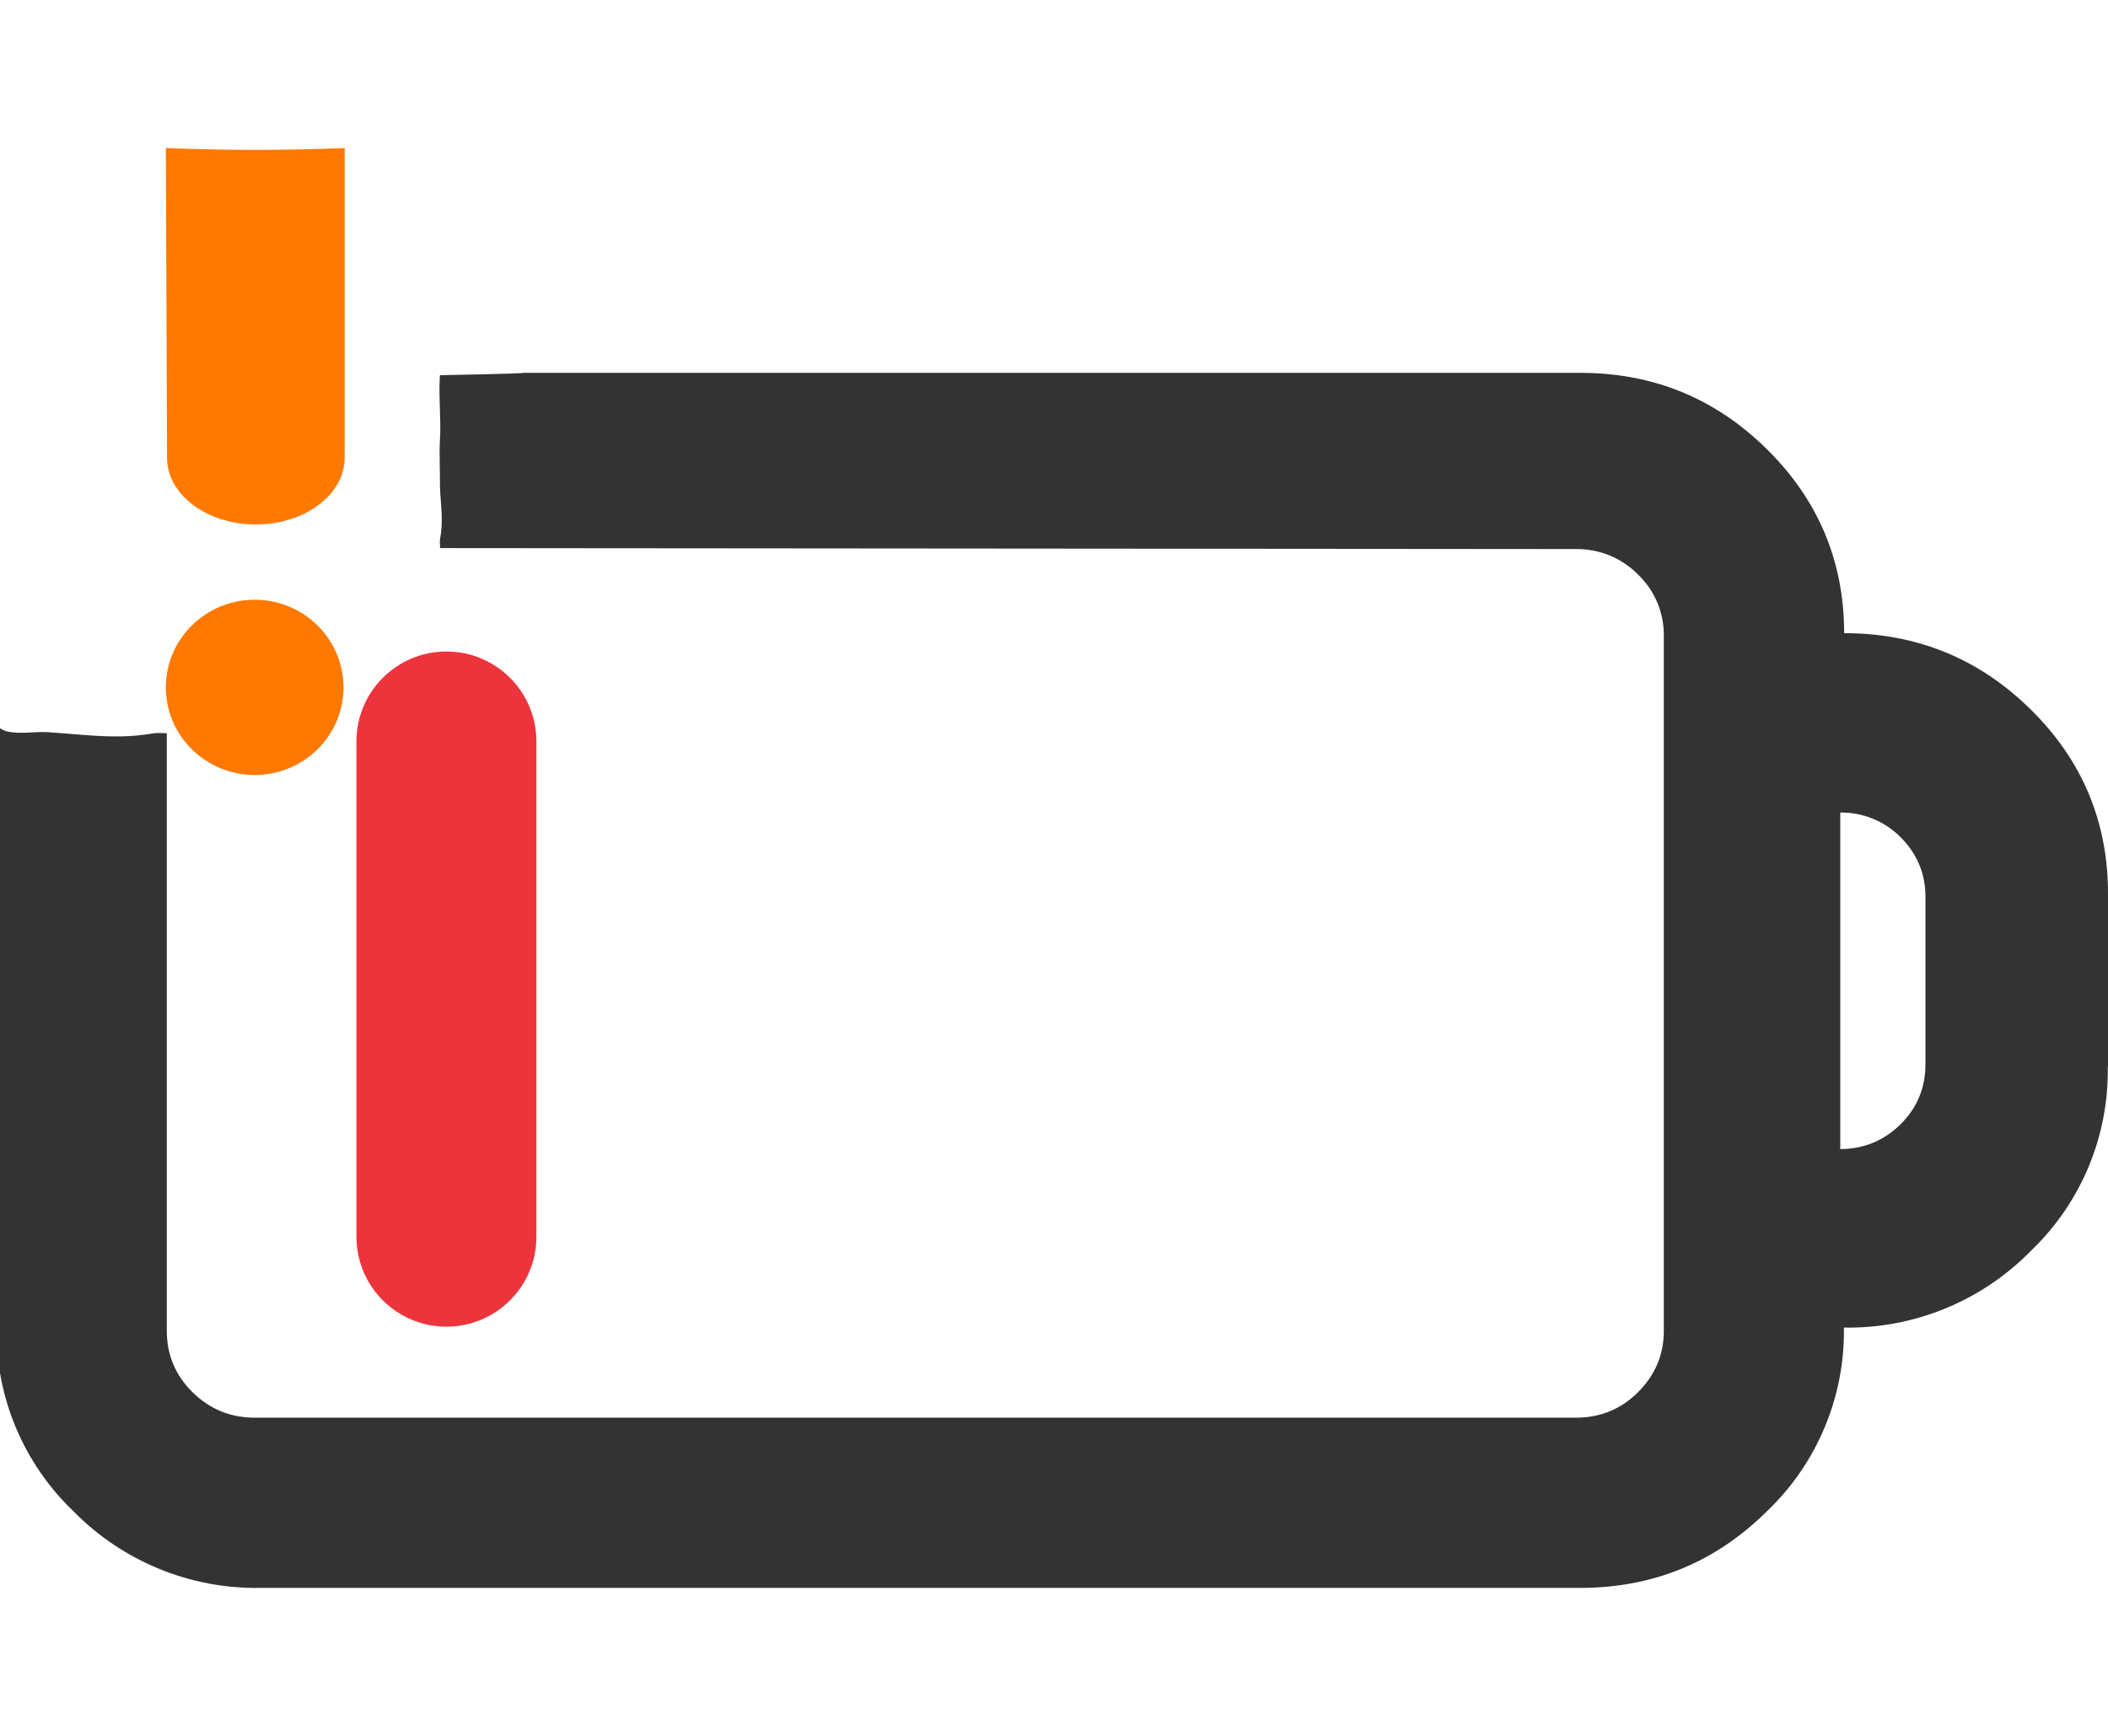
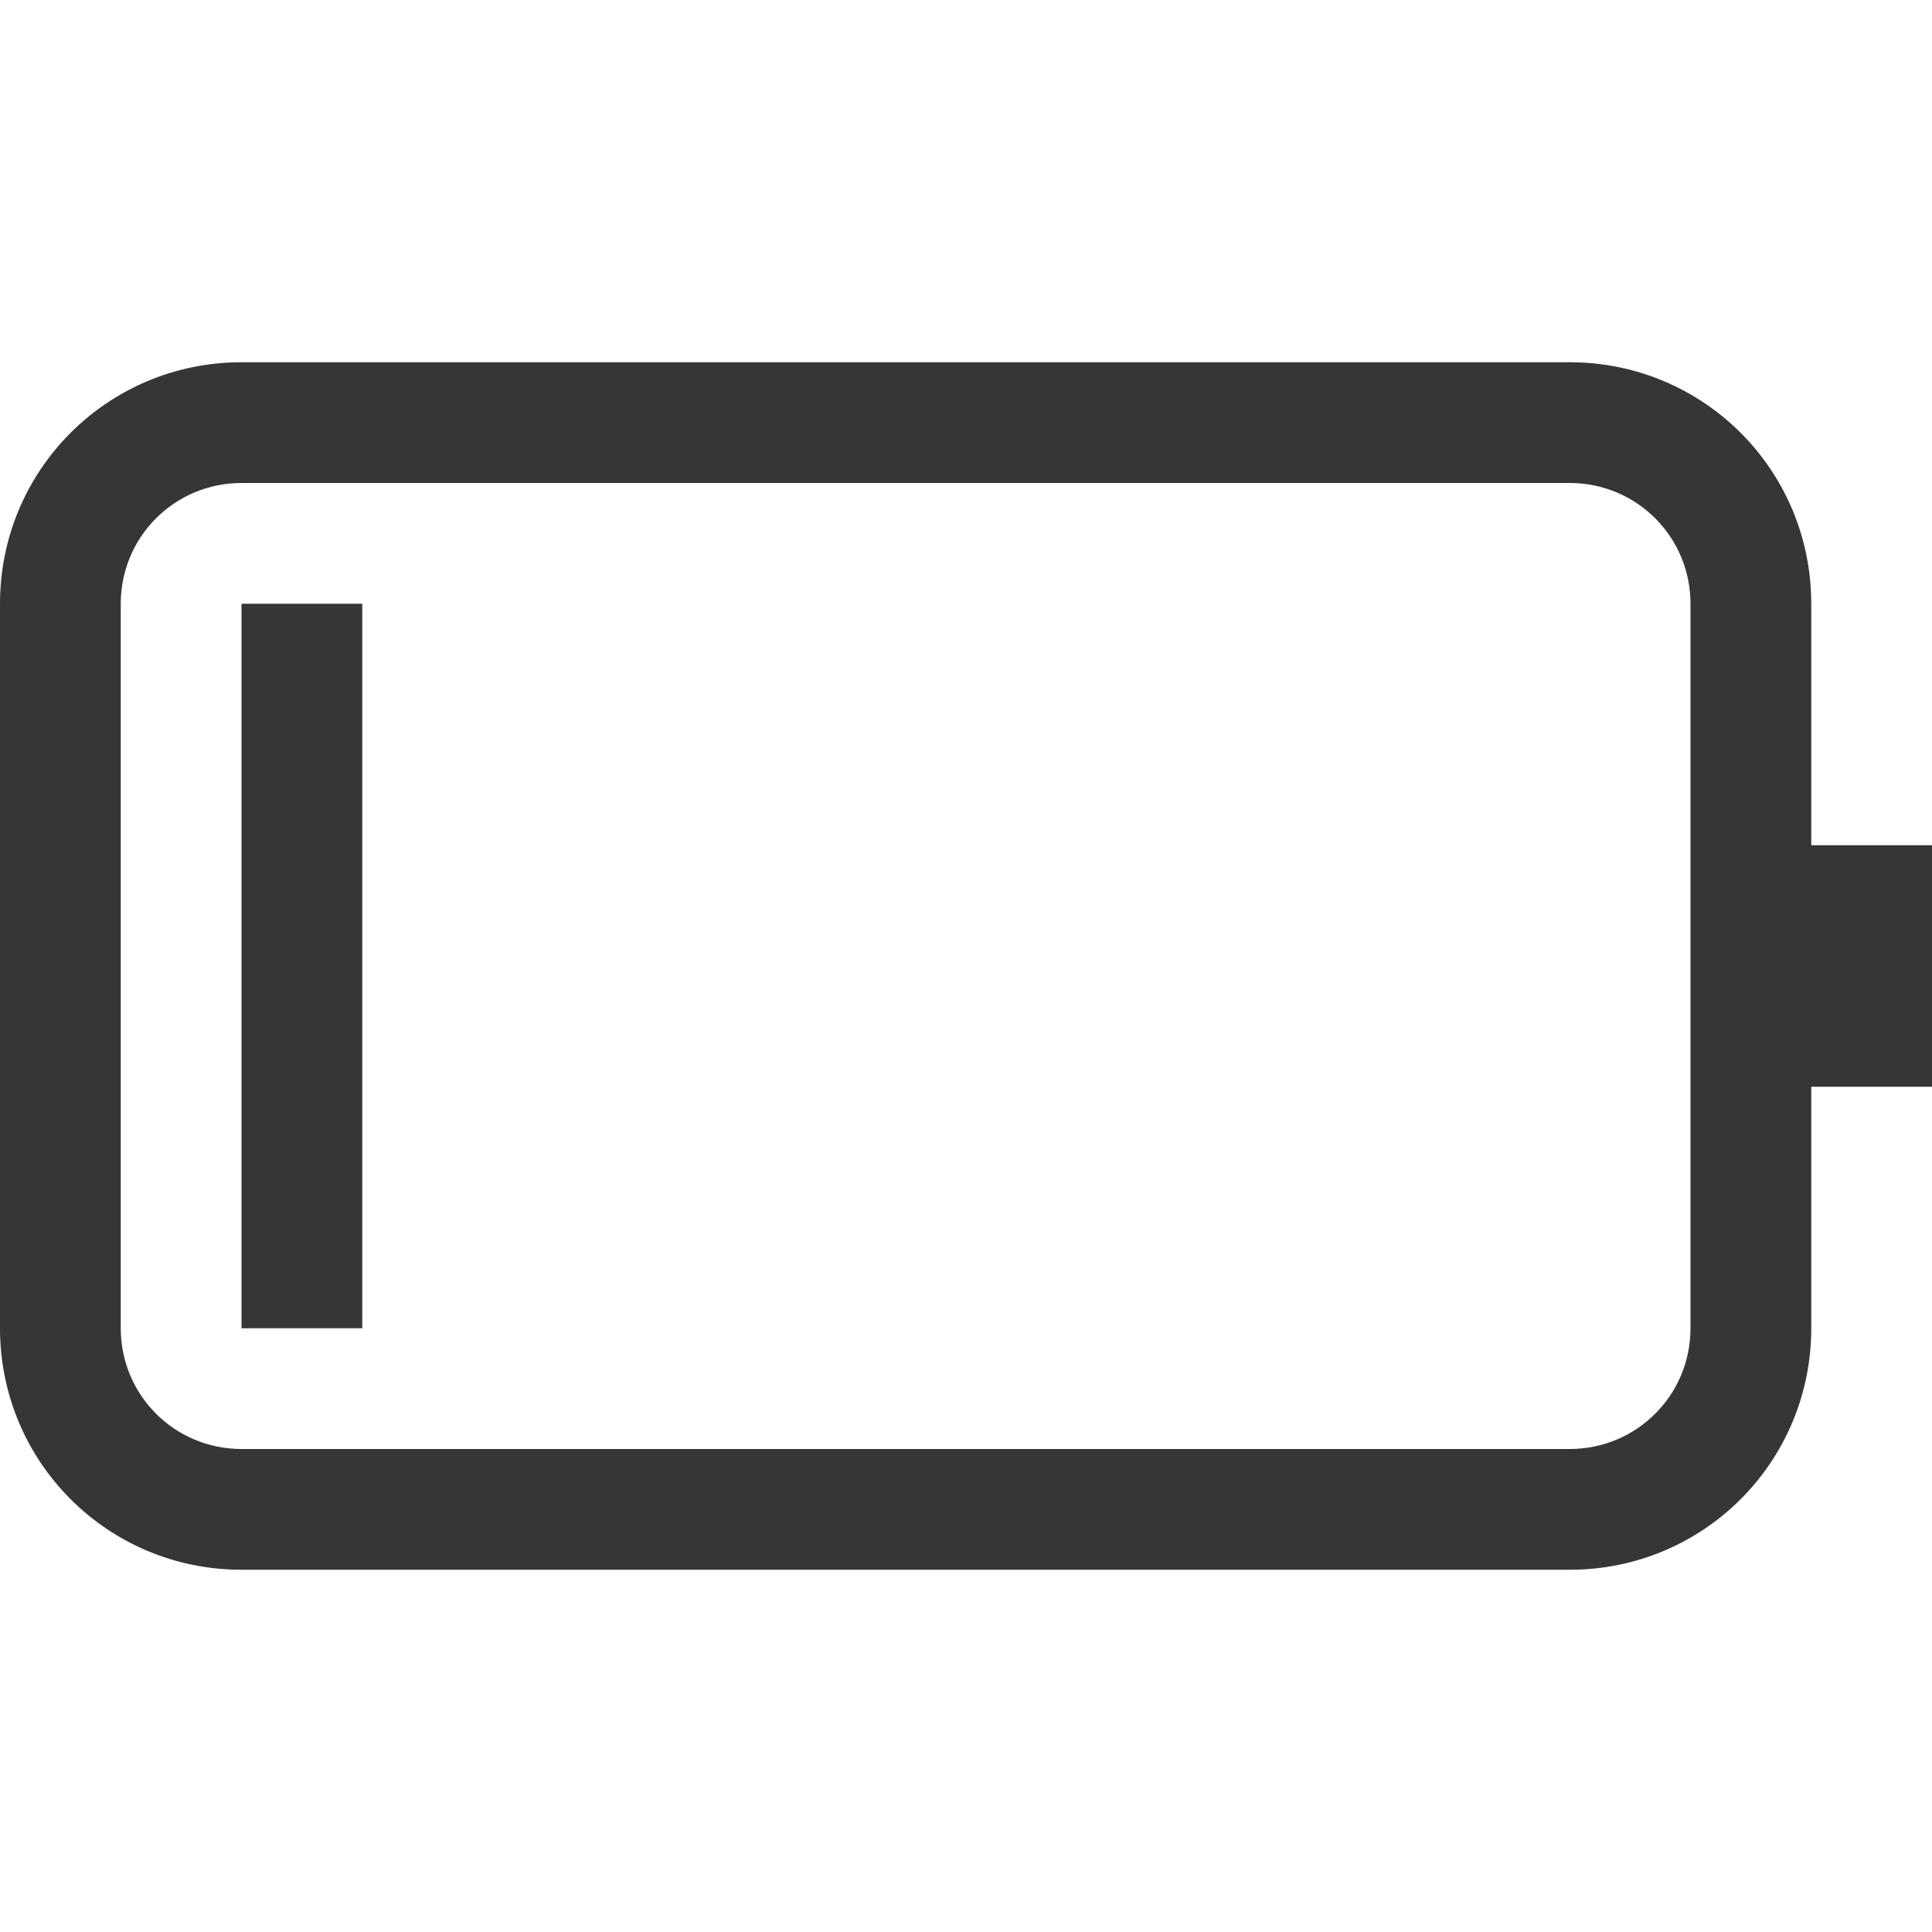
- <svg xmlns="http://www.w3.org/2000/svg" id="_图层_1" data-name="图层_1" version="1.1" viewBox="0 0 1792 1224" width="17" height="14">
-   <defs>
-     <style>
-       .st0, .st1 {
-         fill: #ed333b;
-       }
- 
-       .st2 {
-         fill: #333;
-       }
- 
-       .st3, .st1 {
-         display: none;
-       }
- 
-       .st4 {
-         fill: #ff7800;
-       }
-     </style>
-   </defs>
-   <path class="st2" d="M1792,781.2v-147.4c0-61-21.9-113.4-65.7-156.5-43.8-43.2-96.8-64.9-158.6-64.9,0-60.9-22-113.4-65.7-156.4-43.8-43.3-96.7-64.9-158.6-64.9H444.9c.4.7-70.9,2-70.9,2-1.3,17.7,1.1,37.8,0,55-.7,10.4.2,29.5,0,40,.7,16.8,3.1,28.5,0,45-.3,3.8.4,3.2,0,7l965.5.8c19.9-.3,39,7.5,52.9,21.6,14.3,13.6,22.2,32.5,22,52.2v590.9c0,20.4-7.4,37.6-22,52.2-14.6,14.5-32.2,21.6-52.9,21.6H216.7c-20.7,0-38.3-7.2-53-21.6-14.6-14.5-21.9-31.8-21.9-52.2v-508.1c-2.1,0-4.2-.2-6.3-.2-4.1-.1-7.9.8-11.9,1.3-9.1,1.3-18.2,1.7-27.4,1.6-18.5-.2-36.9-2.4-55.4-3.6-11.3-.7-23.5,1.9-34.5-.6-4-.9-7-2.9-9.3-5.5v512.4c-.8,59,23,115.6,65.7,156.3,41.7,42.4,99.1,65.9,158.6,64.9h1121.9c61.9,0,114.8-21.6,158.6-64.9,42.8-40.7,66.6-97.4,65.7-156.4,59.6,1,116.9-22.5,158.6-64.9,42.8-40.8,66.6-97.5,65.7-156.5ZM1636.8,779.3c0,19.7-7.1,36.7-21.2,50.7-14.2,13.9-31.3,21-51.2,21v-286.1c19.2-.2,37.7,7.3,51.2,20.9,14.1,14.1,21.2,31,21.2,50.5v142.9Z" />
-   <g class="st3">
-     <path class="st2" d="M361.8,259.7l-137.2-27.7c-9.3-2-14.7-9.6-11.1-16.2l86.2-169.2c6.2-12.5-15.1-22.4-27.5-12.9L4.2,247.2c-8.4,6.9-4.4,17.8,7.6,20.1l137.2,27.7c9.3,2,14.7,9.6,11.1,16.2l-85.7,169.2c-6.2,12.5,15.1,22.4,27.5,12.9l267.4-213.4c8.9-6.6,4.4-17.8-7.6-20.1Z" />
-   </g>
-   <g class="st3">
-     <path class="st4" d="M1344.2,195c61.8,0,114.6,21.5,158.3,64.7,43.7,42.9,65.6,95.1,65.6,155.8,61.7,0,114.6,21.6,158.3,64.7,43.7,42.9,65.6,95.1,65.6,155.9v146.9c.9,58.8-22.9,115.3-65.6,155.9-41.6,42.3-98.9,65.6-158.3,64.7.8,58.8-22.9,115.2-65.6,155.8-43.7,43.1-96.5,64.7-158.3,64.7H224.9c-59.4,1-116.7-22.4-158.3-64.7C24,1118.7.2,1062.3,1,1003.6V415.5c0-60.6,21.8-112.9,65.6-155.8,41.6-42.3,98.9-65.7,158.3-64.7h1119.4ZM1345.6,339.1H225.4c-20.6,0-38.2,7.1-52.9,21.6-14.2,13.6-22.1,32.4-21.9,52v588.6c0,20.3,7.3,37.5,21.9,52,14.7,14.4,32.3,21.6,52.9,21.6h1120.2c20.7,0,38.2-7.1,52.8-21.6,14.5-14.5,21.9-31.7,21.9-52V412.6c.2-19.6-7.7-38.4-21.9-52-13.9-14.1-33-21.9-52.8-21.6ZM1570,564.8v285c19.9,0,36.9-7.1,51.1-20.9,14-14,21.1-30.8,21.1-50.5v-142.4c0-19.5-7.1-36.3-21.1-50.3-13.5-13.6-32-21.1-51.1-20.9h0Z" />
-   </g>
-   <rect class="st1" x="686" y="384.8" width="165" height="666" rx="82.5" ry="82.5" transform="translate(549.1 -310.6) rotate(34.9)" />
-   <rect class="st0" x="303" y="428" width="153" height="574" rx="76.5" ry="76.5" />
-   <rect class="st1" x="657.8" y="360.6" width="180" height="717.2" rx="90" ry="90" transform="translate(-289.7 711.3) rotate(-43.4)" />
-   <polygon class="st3" points="466.3 431.6 466.3 1002.7 234.1 1002.7 234.1 431.7 466.3 431.7 466.3 431.6" />
-   <polygon class="st3" points="760.3 431.6 760.3 1002.7 528.2 1002.7 528.2 431.7 760.2 431.7 760.3 431.6" />
-   <polygon class="st3" points="1049.2 431.6 1049.2 1002.7 817 1002.7 817 431.7 1049.1 431.7 1049.2 431.6" />
-   <polygon class="st3" points="1338 431.6 1338 1002.7 1105.9 1002.7 1105.9 431.7 1338 431.7 1338 431.6" />
-   <path class="st4" d="M217.5,320h0c-41.7,0-75.5-25.4-75.5-56.7L141,0s34.8,1.5,76.5,1.5h0C259.2,1.5,293,0,293,0v263.3c0,31.3-33.8,56.7-75.5,56.7Z" />
-   <ellipse class="st4" cx="216.5" cy="458.5" rx="75.5" ry="74.5" />
-   <rect class="st3" x="560" y="428" width="153" height="574" rx="76.5" ry="76.5" />
-   <rect class="st3" x="849" y="428" width="153" height="574" rx="76.5" ry="76.5" />
-   <rect class="st3" x="1132" y="428" width="153" height="574" rx="76.5" ry="76.5" />
+ <svg xmlns="http://www.w3.org/2000/svg" width="16" height="16" version="1.1">
+   <path d="m2 3c-1.108 0-2 0.892-2 2v6c0 1.108 0.892 2 2 2h11c1.108 0 2-0.892 2-2v-2h1v-2h-1v-2c0-1.108-0.892-2-2-2zm0 1h11c0.554 0 1 0.446 1 1v6c0 0.554-0.446 1-1 1h-11c-0.554 0-1-0.446-1-1v-6c0-0.554 0.446-1 1-1z" fill="#363636" stroke-linecap="round" stroke-linejoin="round" stroke-width="1.5" style="paint-order:stroke fill markers" />
+   <rect x="2" y="5" width="1" height="6" rx="0" ry="0" fill="#363636" stroke-linecap="round" stroke-linejoin="round" stroke-width=".452" style="paint-order:stroke fill markers" />
</svg>
